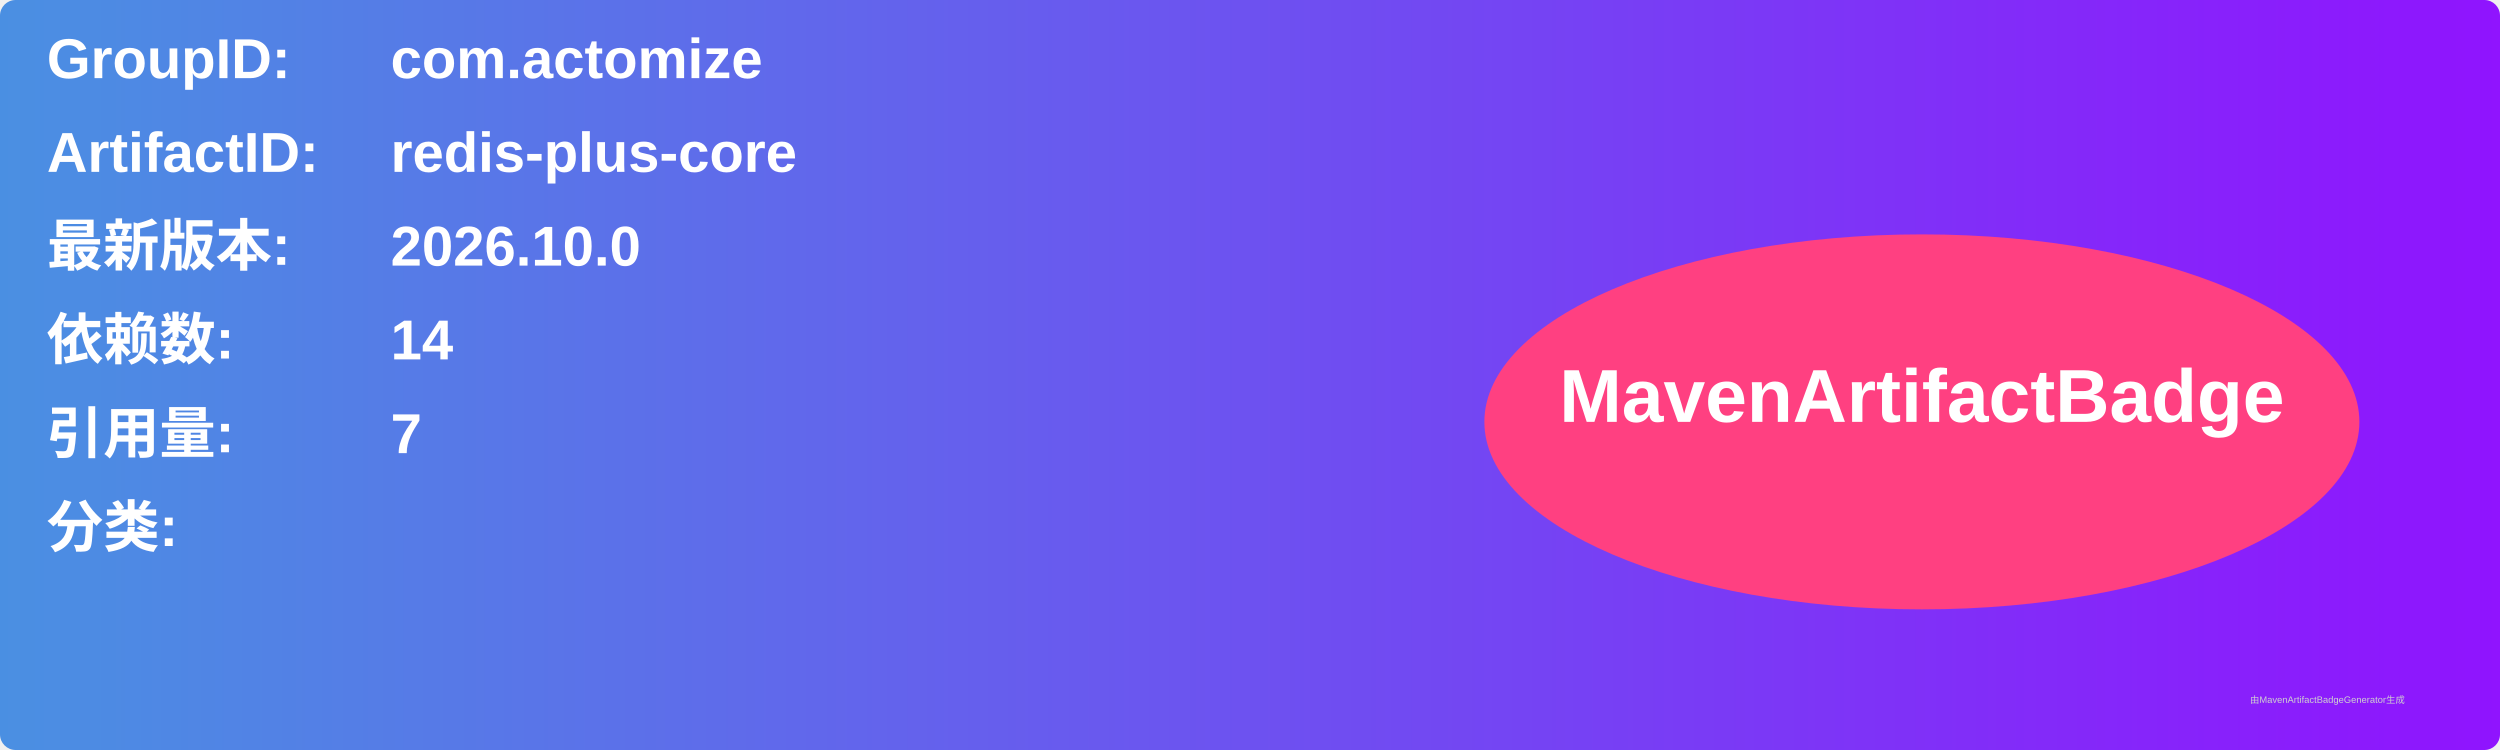
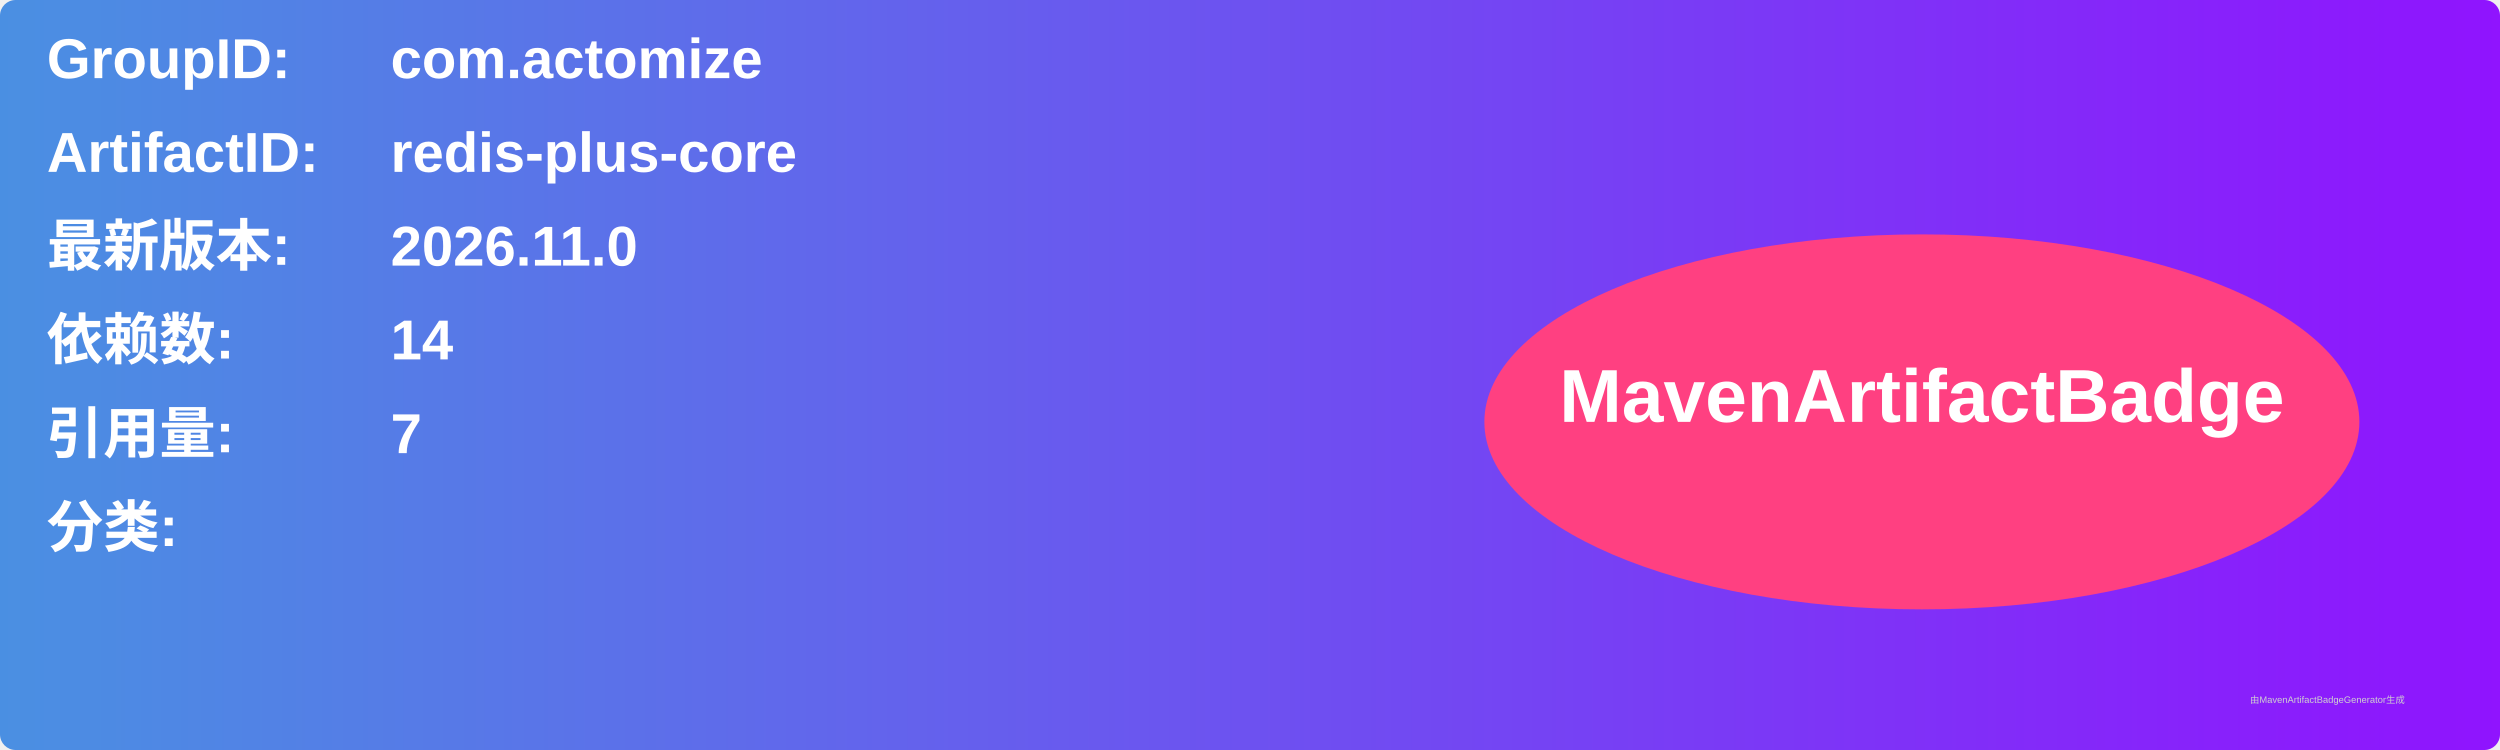
<svg xmlns="http://www.w3.org/2000/svg" width="800" height="240" viewBox="0 0 800 240">
  <linearGradient id="grad" x1="0%" y1="0%" x2="100%" y2="0%">
    <stop offset="0%" stop-color="#4a90e2" />
    <stop offset="100%" stop-color="#9013fe" />
  </linearGradient>
  <rect width="100%" height="100%" rx="5" ry="5" fill="url(#grad)" />
  <g transform="translate(15, 15)">
    <text x="0" y="10" font-family="Arial" font-size="18" fill="white" font-weight="bold" width="260">GroupID:</text>
    <text x="110" y="10" font-family="Arial" font-size="18" fill="white" font-weight="bold" width="460">com.actomize</text>
    <text x="0" y="40" font-family="Arial" font-size="18" fill="white" font-weight="bold" width="260">ArtifactID:</text>
    <text x="110" y="40" font-family="Arial" font-size="18" fill="white" font-weight="bold" width="460">redis-plus-core</text>
    <text x="0" y="70" font-family="Arial" font-size="18" fill="white" font-weight="bold">最新版本:</text>
    <text x="110" y="70" font-family="Arial" font-size="18" fill="white" font-weight="bold">
-       <tspan font-weight="bold">2026.10.0</tspan>
+       <tspan font-weight="bold">2026.11.0</tspan>
    </text>
    <text x="0" y="100" font-family="Arial" font-size="18" fill="white" font-weight="bold">依赖数: </text>
    <text x="110" y="100" font-family="Arial" font-size="18" fill="white">
      <tspan font-weight="bold">14</tspan>
    </text>
    <text x="0" y="130" font-family="Arial" font-size="18" fill="white" font-weight="bold">引用量: </text>
    <text x="110" y="130" font-family="Arial" font-size="18" fill="white">
      <tspan font-weight="bold">7</tspan>
    </text>
    <text x="0" y="160" font-family="Arial" font-size="18" fill="white" font-weight="bold">分类:</text>
    <text x="10" y="190" font-family="Arial" font-size="10" fill="white">
      <tspan font-weight="bold" />
    </text>
    <ellipse cx="600" cy="120" rx="140" ry="60" fill="#ff4081" />
    <text x="600" y="120" text-anchor="middle" font-family="Arial" font-size="24" fill="white" font-weight="bold">MavenArtifactBadge</text>
  </g>
  <text x="720" y="225" font-family="Arial" font-size="3" fill="#d0d0d0">由MavenArtifactBadgeGenerator生成</text>
</svg>
